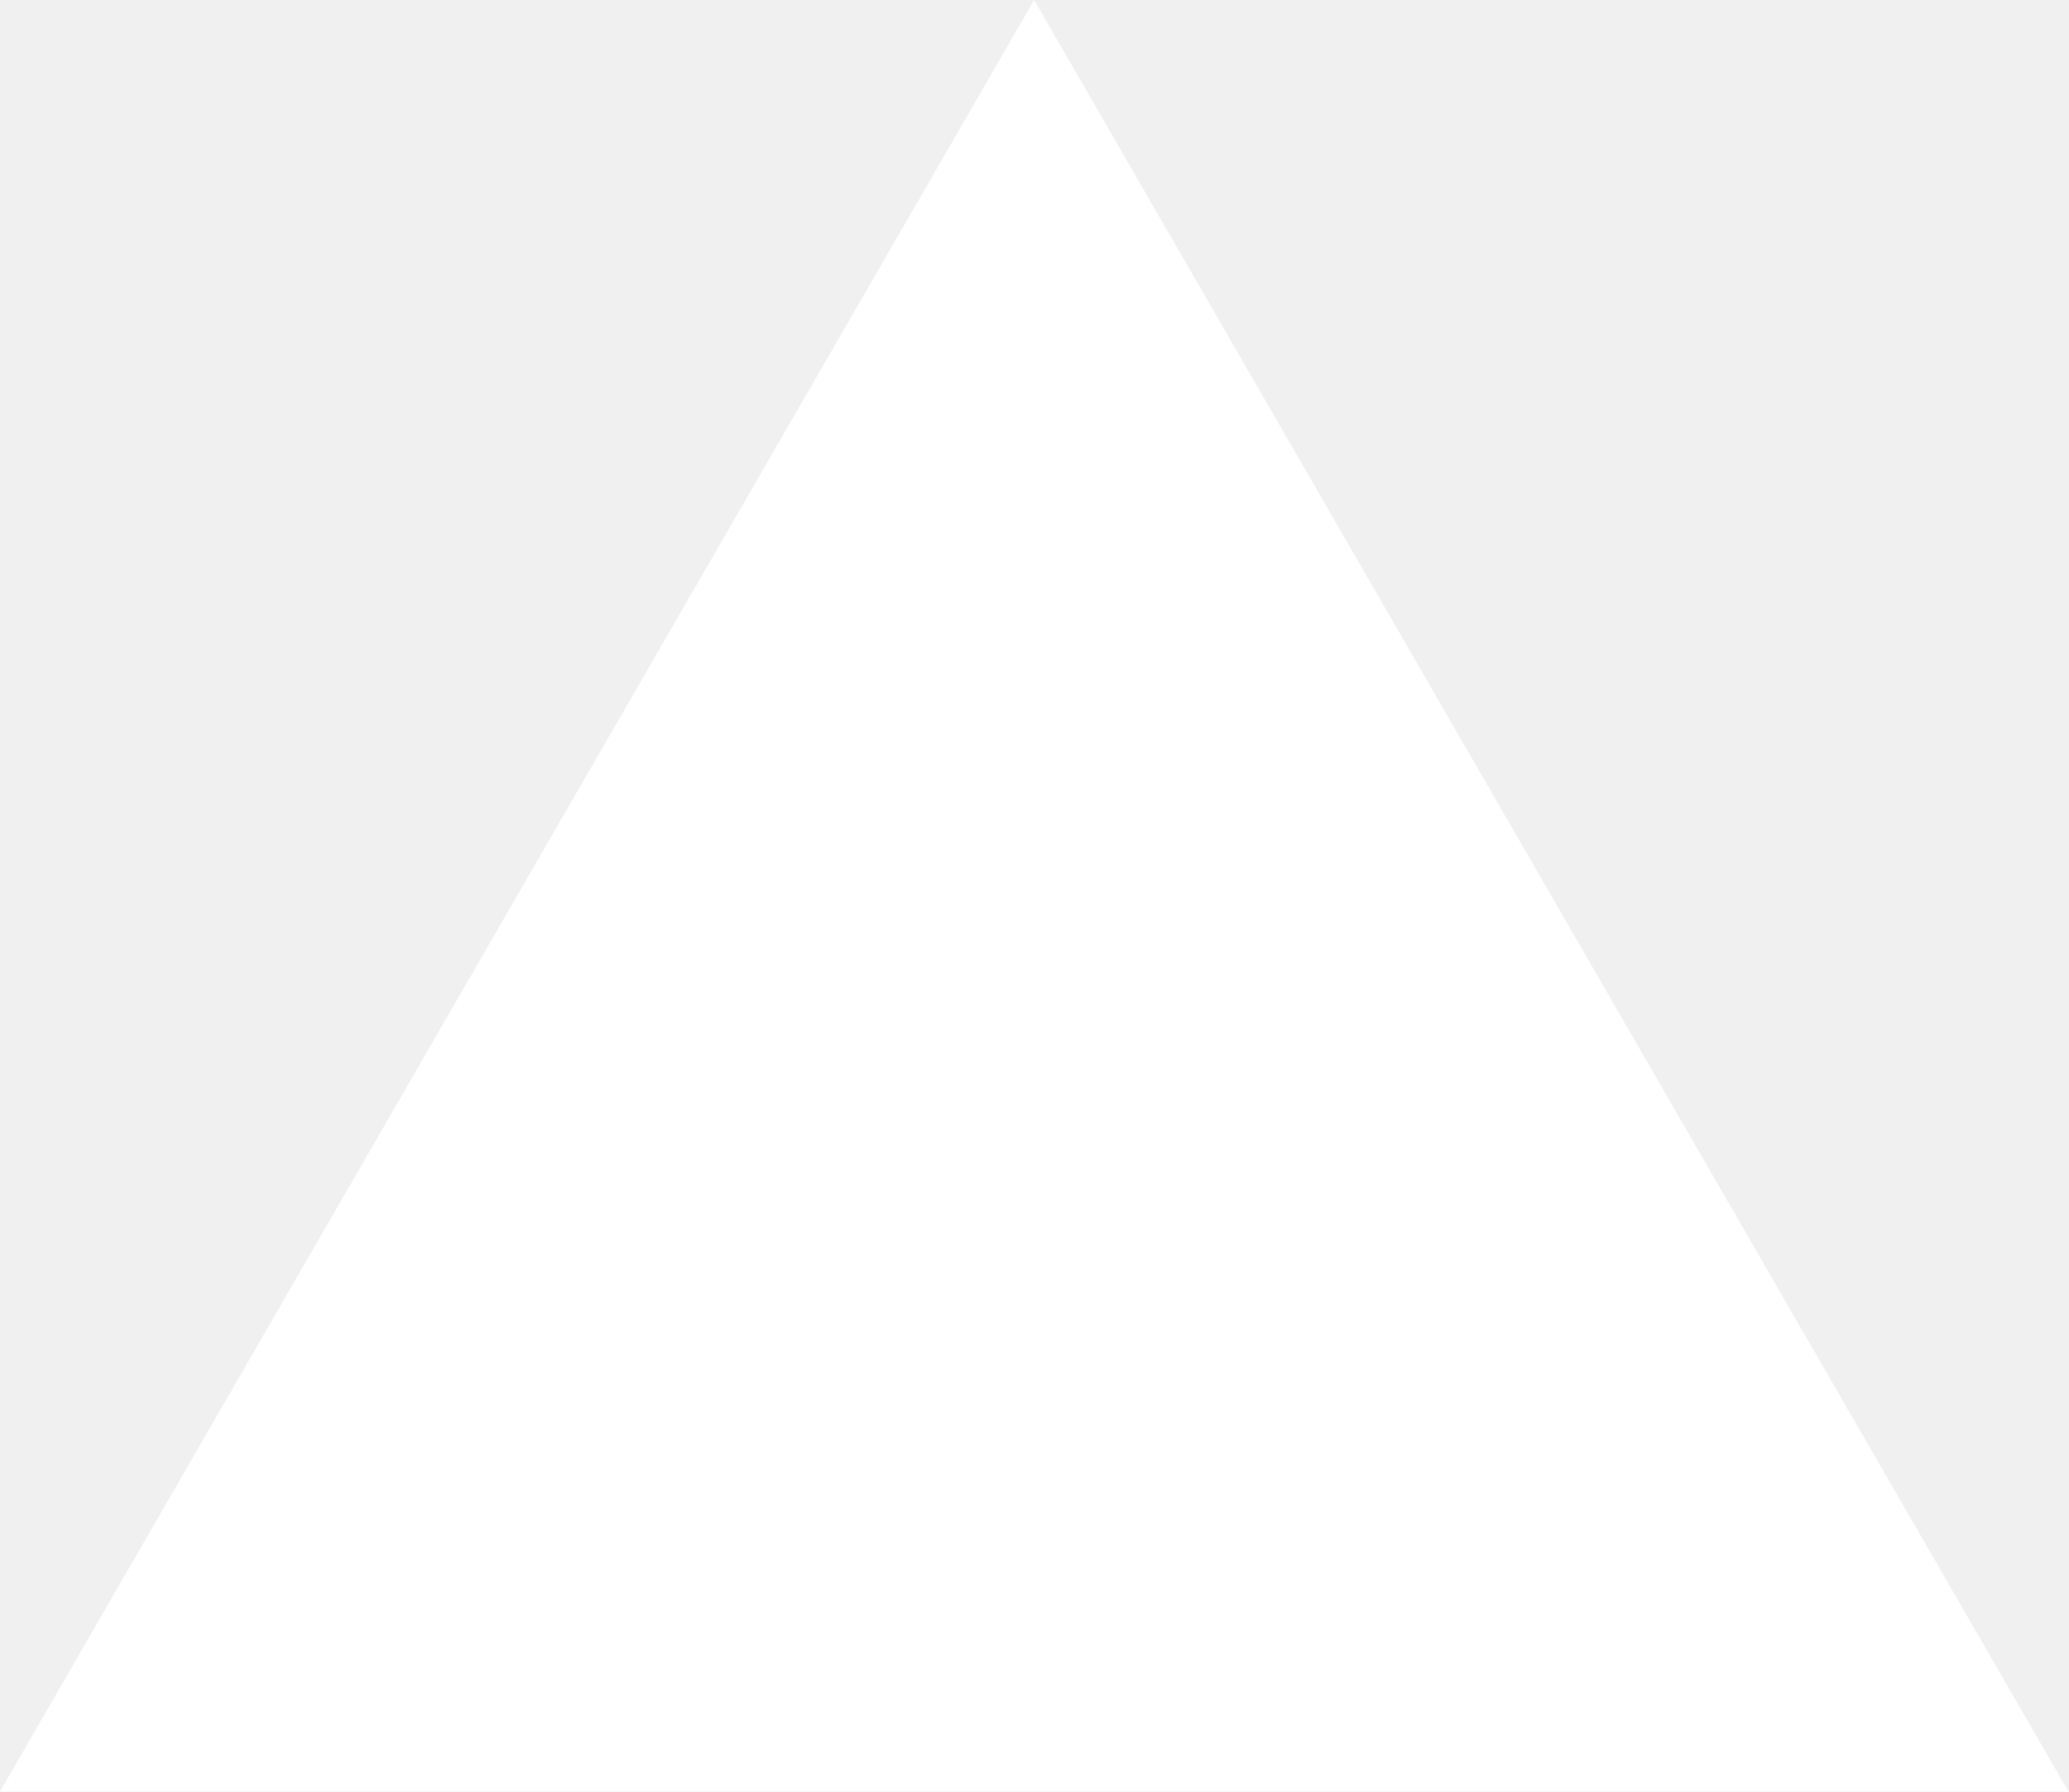
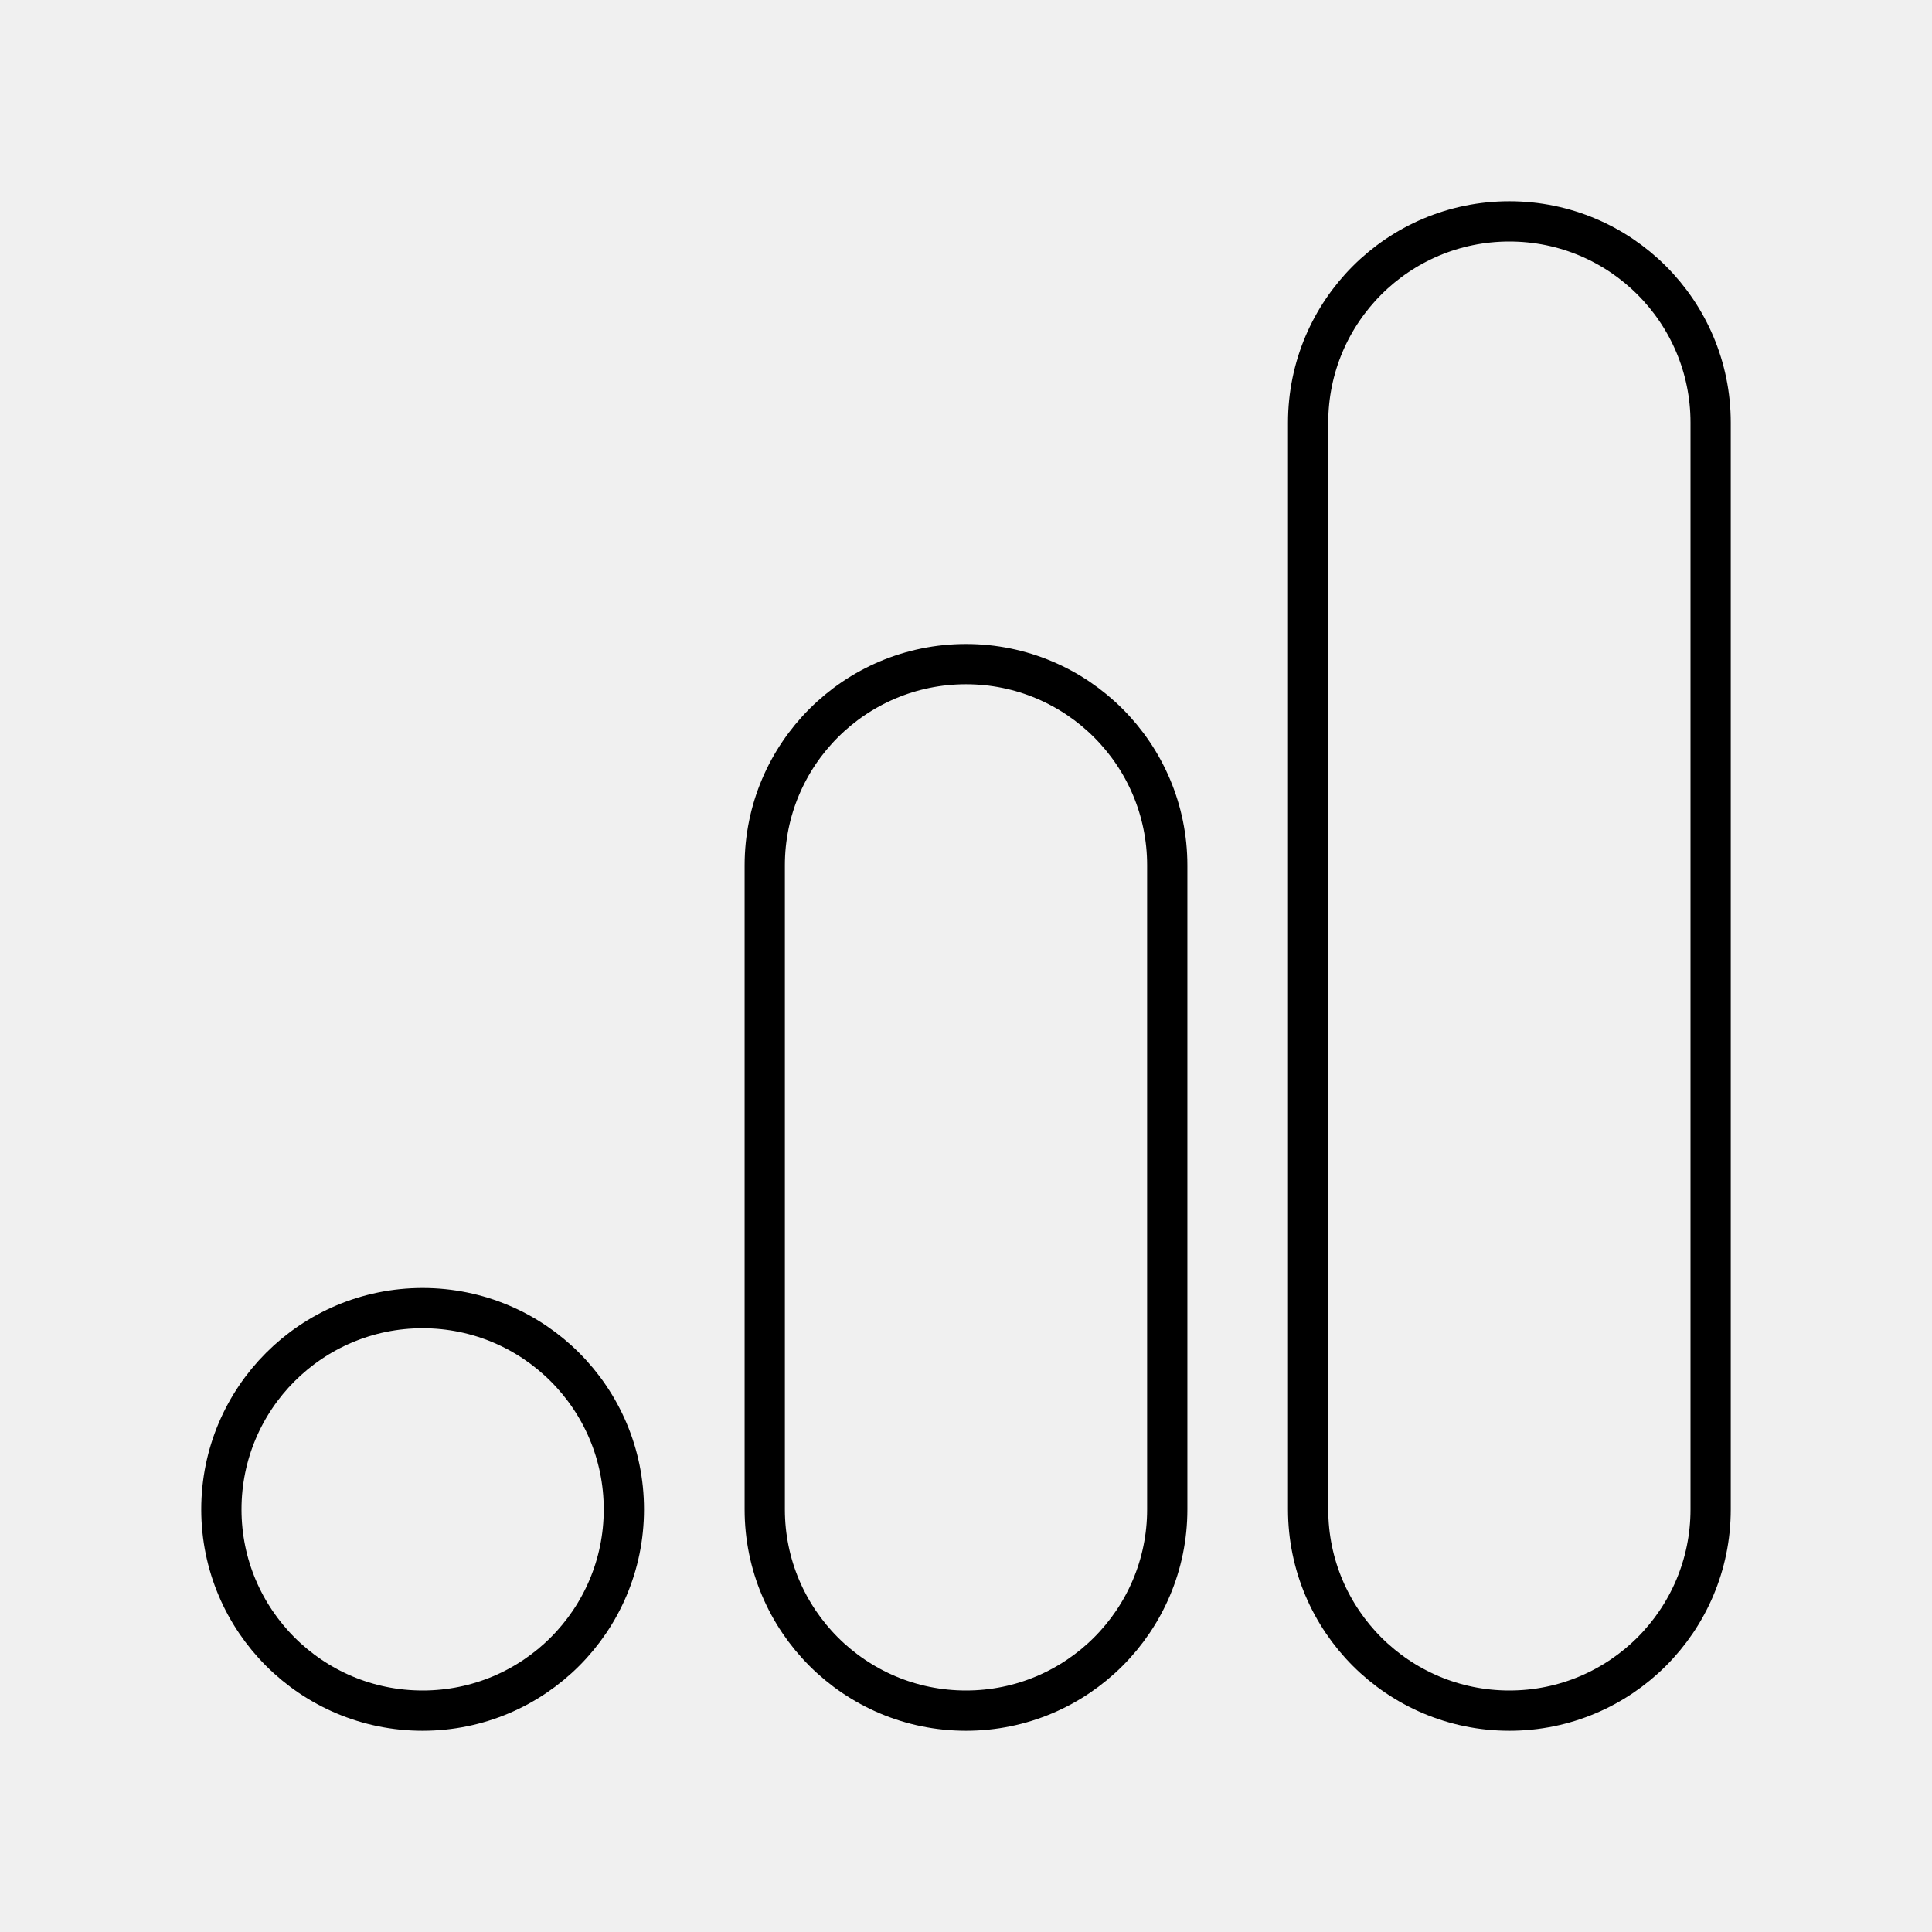
- <svg xmlns="http://www.w3.org/2000/svg" fill="none" viewBox="0 0 1155 1000">
-   <path d="m577.3 0 577.4 1000H0z" fill="#fff" />
+ <svg xmlns="http://www.w3.org/2000/svg" width="800px" height="800px" viewBox="0 0 48 48" id="b">
+   <defs>
+     <style>.c{fill:none;stroke:#000000;stroke-linecap:round;stroke-linejoin:round;}</style>
+   </defs>
+   <path class="c" d="m37.5,42.5h0c2.761,0,5-2.239,5-5V10.5c0-2.761-2.239-5-5-5h0c-2.761,0-5,2.239-5,5v27c0,2.761,2.239,5,5,5Z" />
+   <path class="c" d="m24,42.5h0c2.761,0,5-2.239,5-5v-16c0-2.761-2.239-5-5-5h0c-2.761,0-5,2.239-5,5v16c0,2.761,2.239,5,5,5Z" />
+   <circle class="c" cx="10.5" cy="37.5" r="5" />
</svg>
